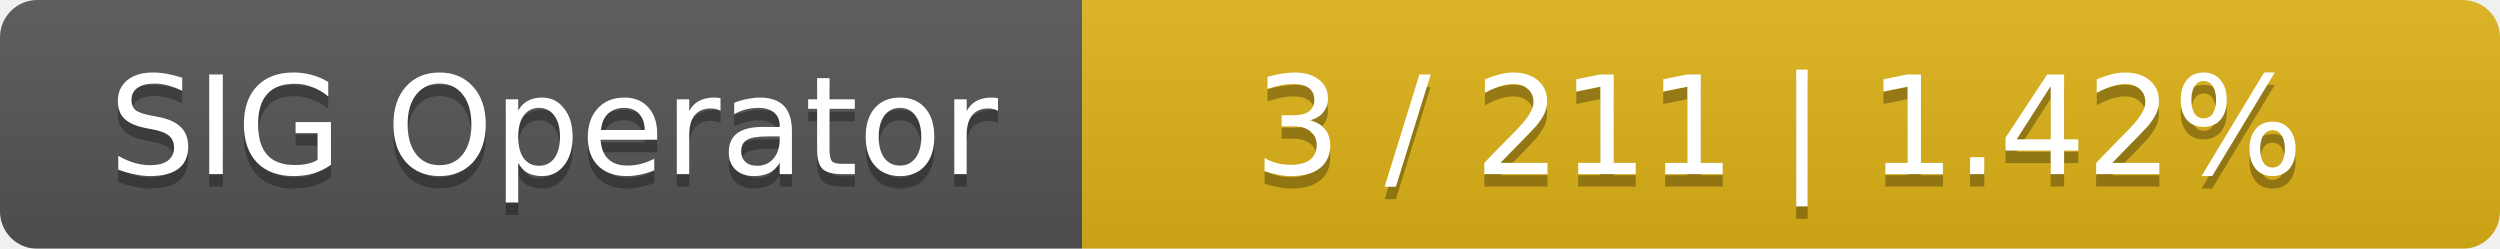
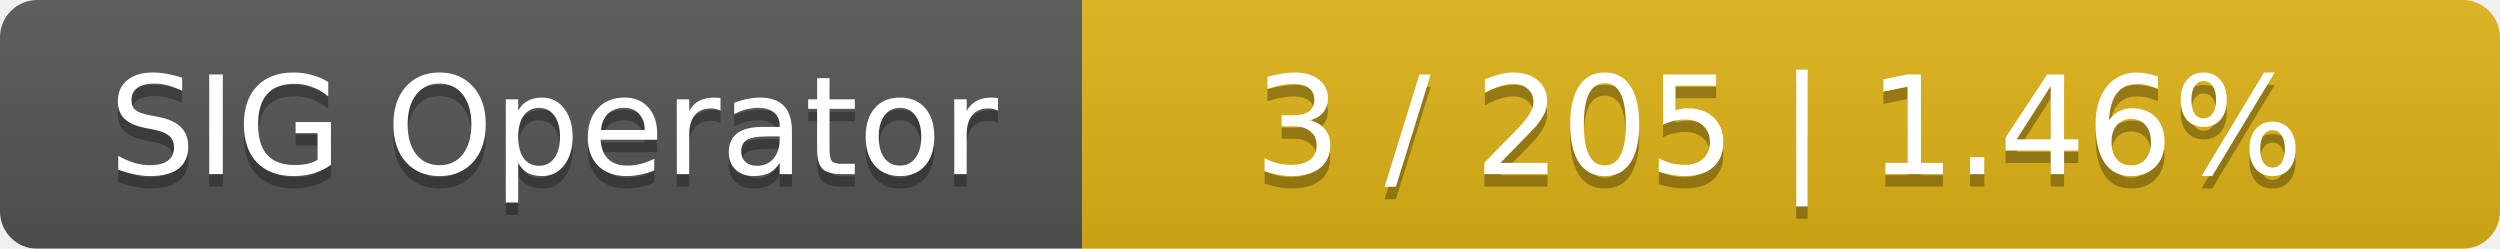
<svg xmlns="http://www.w3.org/2000/svg" width="201" height="20">
  <linearGradient id="smooth" x2="0" y2="100%">
    <stop offset="0" stop-color="#bbb" stop-opacity=".1" />
    <stop offset="1" stop-opacity=".1" />
  </linearGradient>
  <mask id="round">
    <rect width="201" height="20" rx="3" fill="#fff" />
  </mask>
  <g mask="url(#round)">
    <rect width="87" height="20" fill="#555" />
    <rect x="87" width="114" height="20" fill="#dfb317" />
    <rect width="201" height="20" fill="url(#smooth)" />
  </g>
  <g fill="#fff" text-anchor="middle" font-family="DejaVu Sans,Verdana,Geneva,sans-serif" font-size="11">
    <text x="44.5" y="15" fill="#010101" fill-opacity=".3">SIG Operator</text>
    <text x="44.5" y="14">SIG Operator</text>
-     <text x="143" y="15" fill="#010101" fill-opacity=".3">3 / 211    |    1.42%</text>
-     <text x="143" y="14">3 / 211    |    1.42%</text>
+     <text x="143" y="15" fill="#010101" fill-opacity=".3">3 / 205    |    1.46%</text>
+     <text x="143" y="14">3 / 205    |    1.46%</text>
  </g>
</svg>
